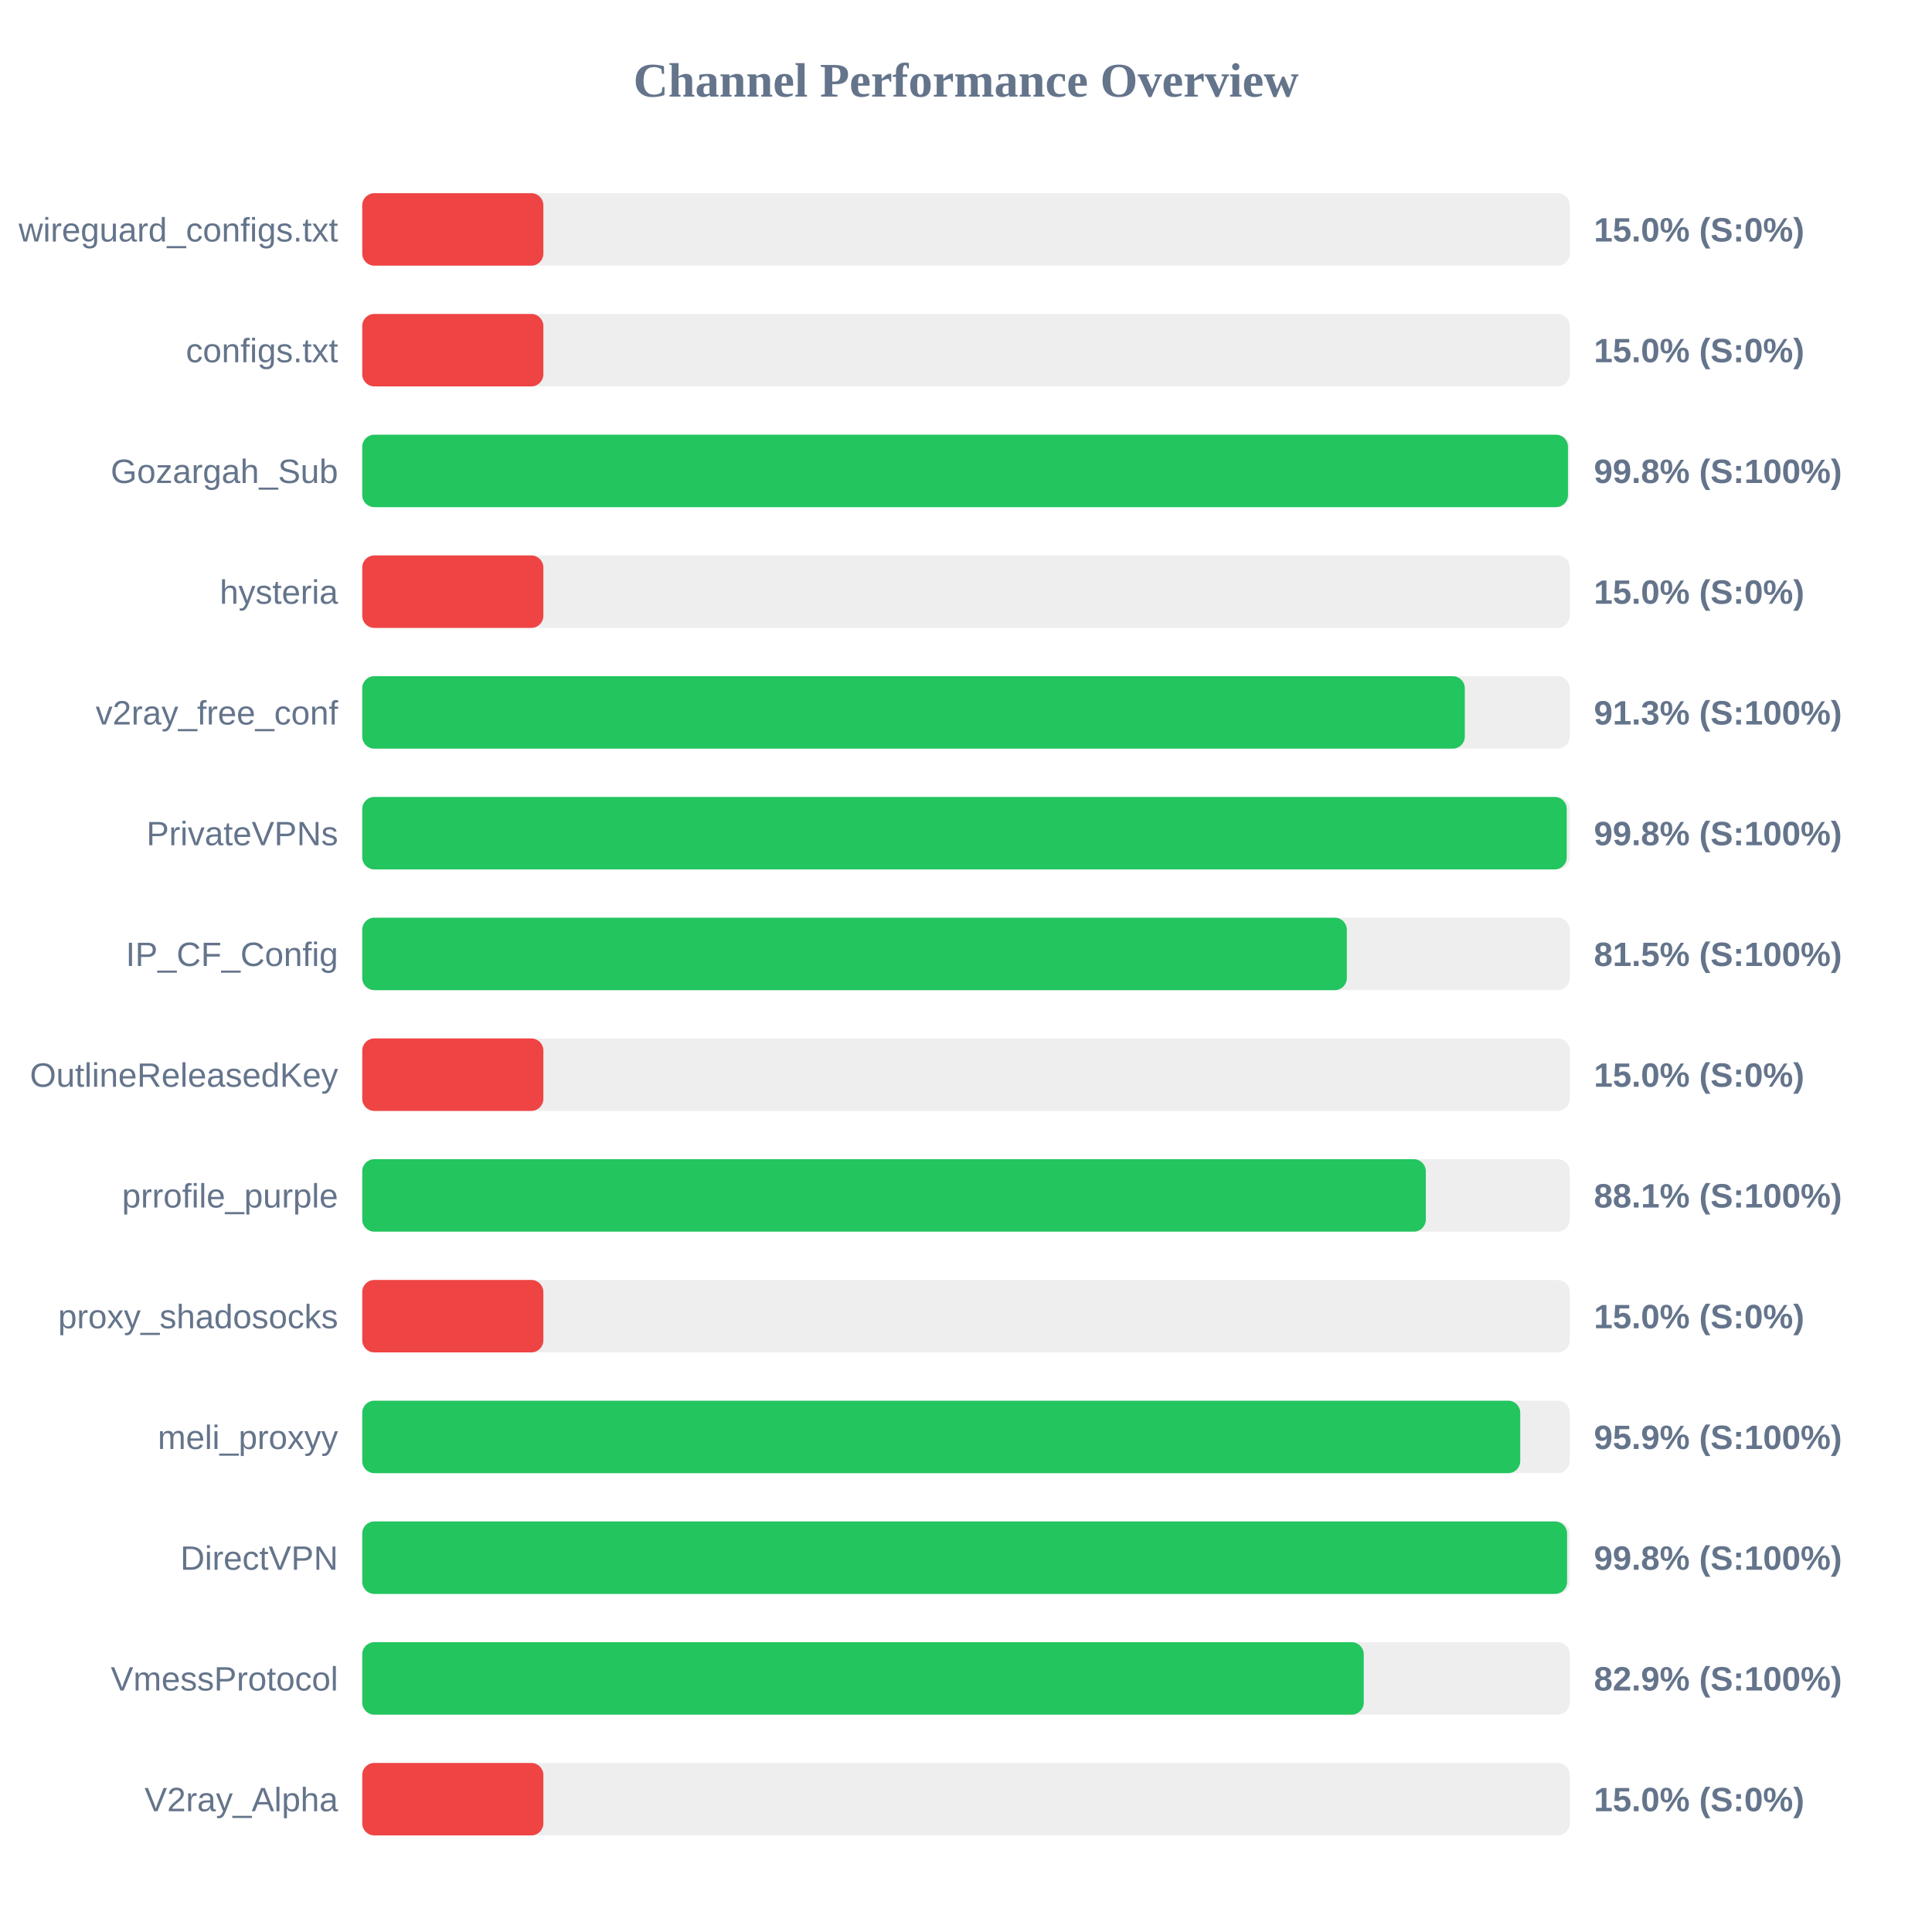
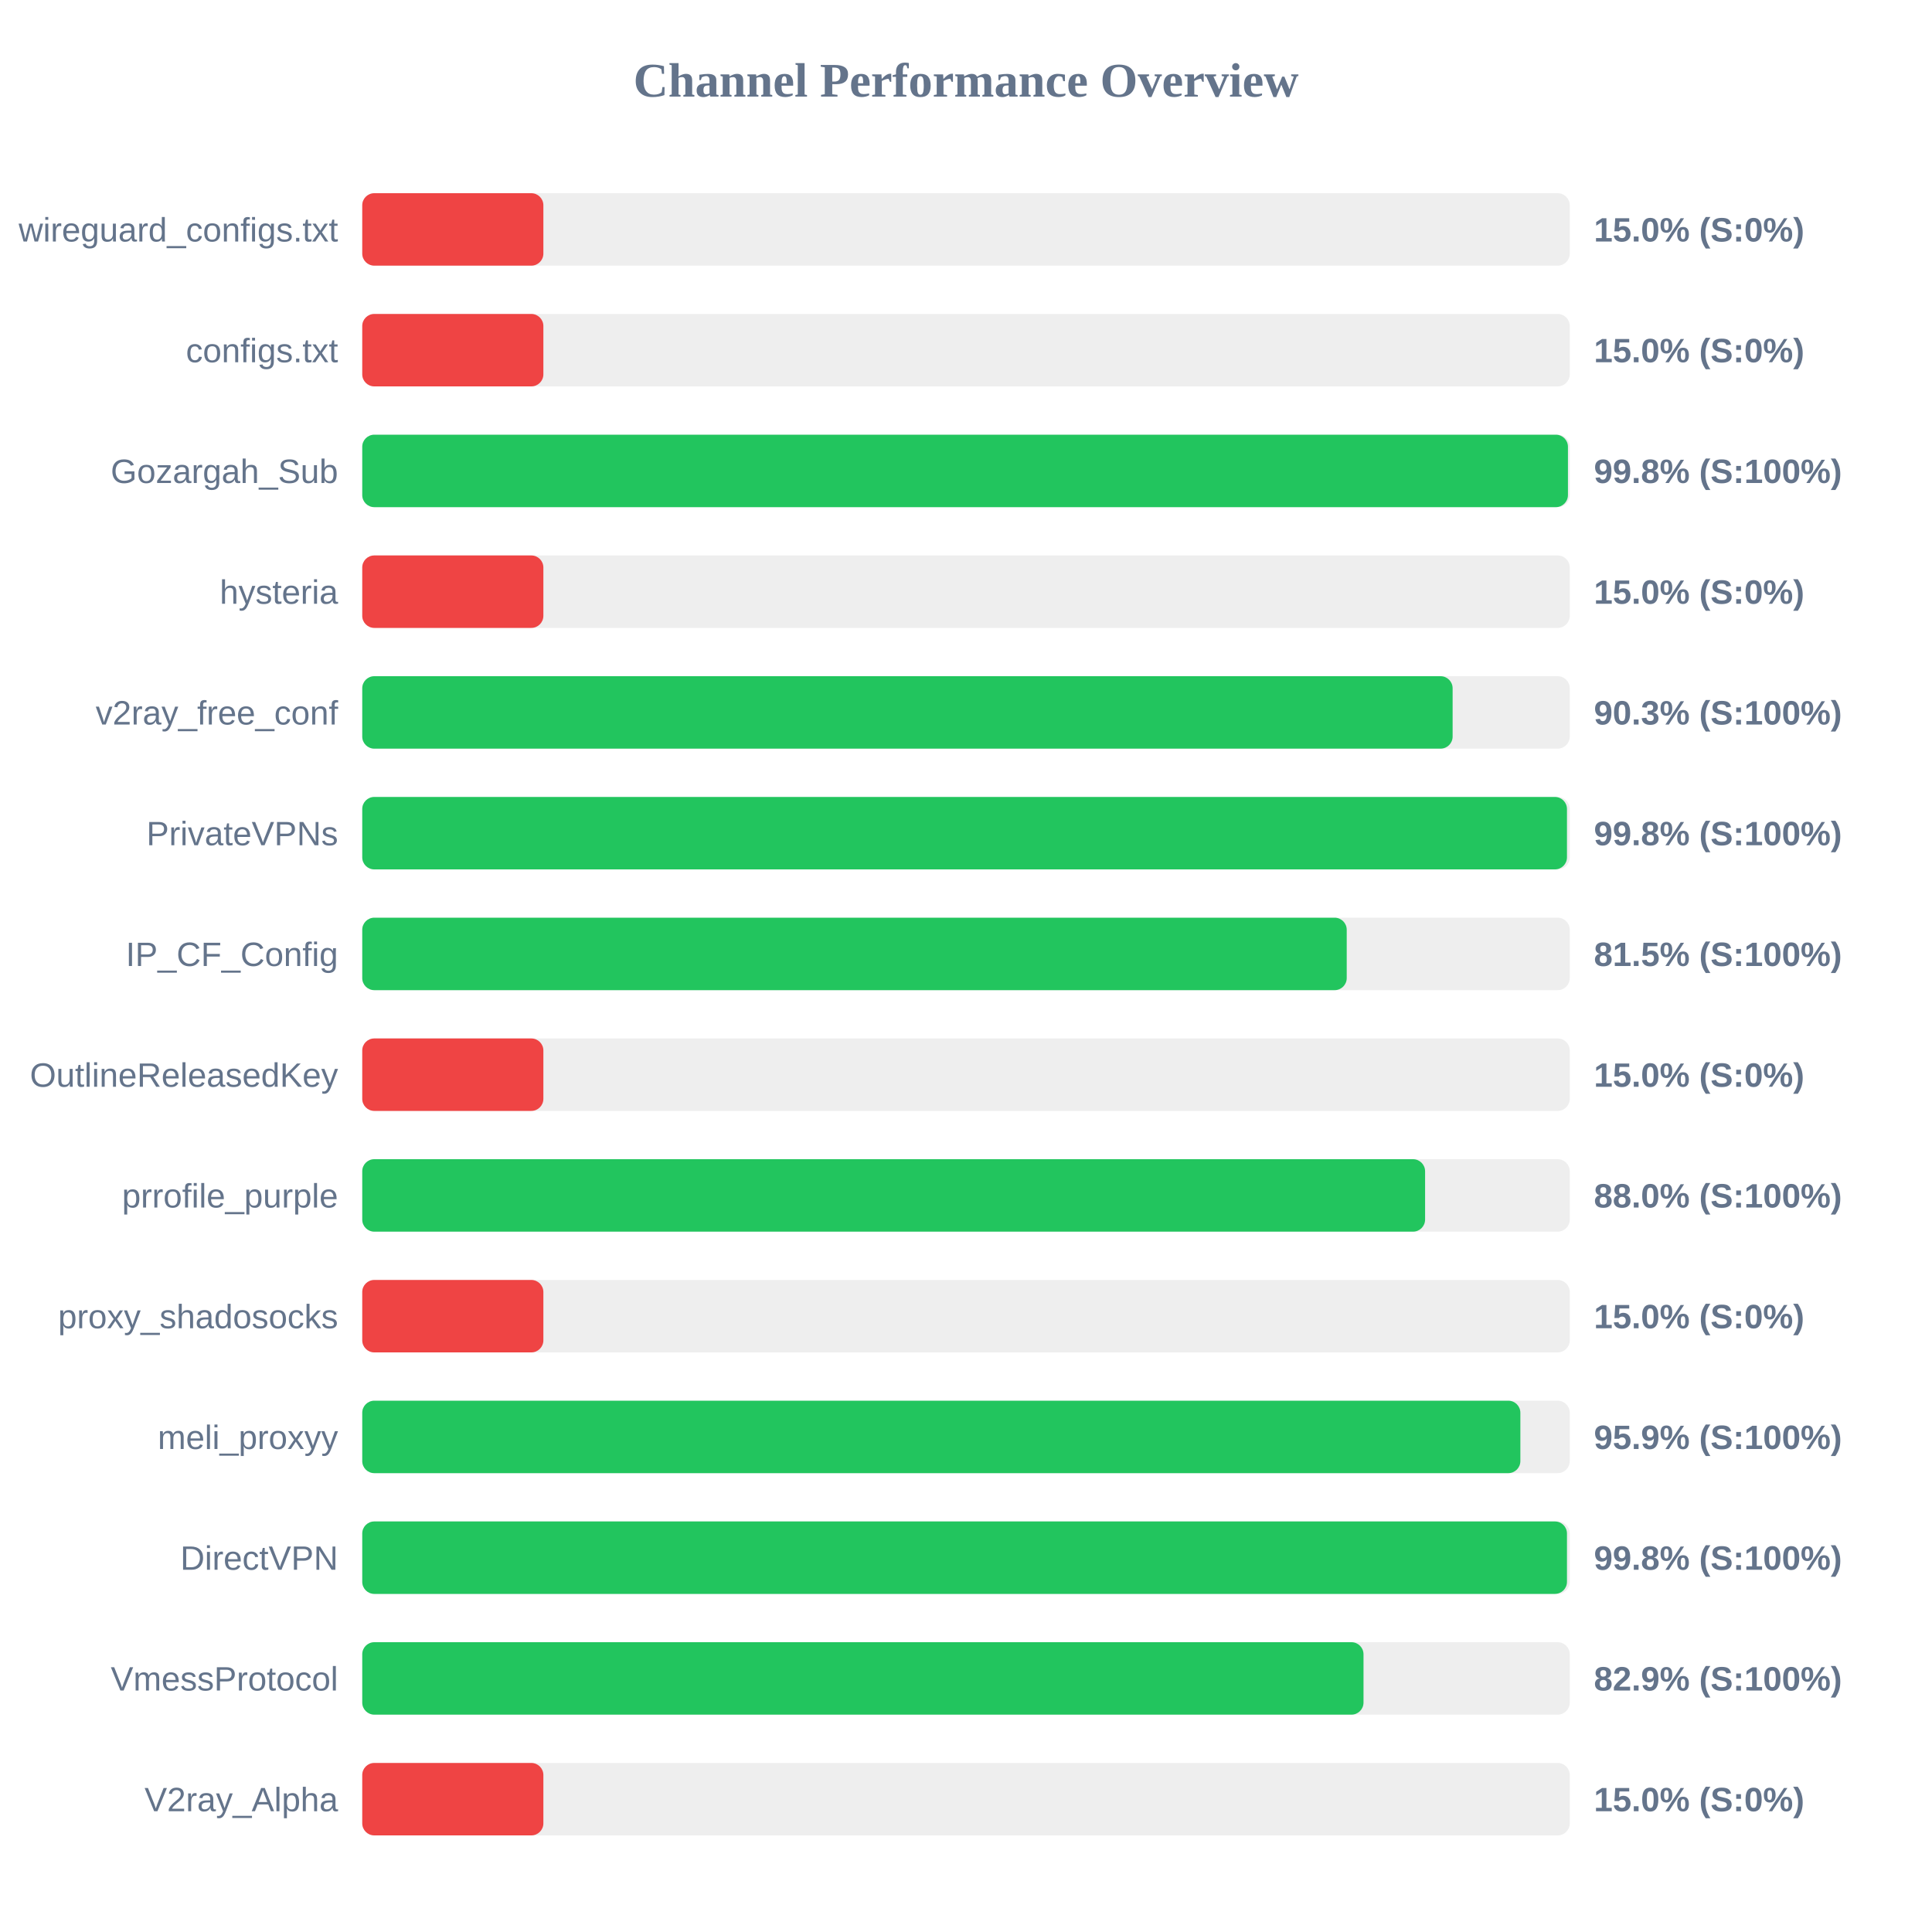
<svg xmlns="http://www.w3.org/2000/svg" width="800" height="800" version="1.1">
  <style>
        .row { font: 14px Arial; fill: #64748b; }
        .score { font: bold 14px Arial; fill: #64748b; }
    </style>
  <text x="400" y="40" text-anchor="middle" font-size="20px" font-weight="bold" fill="#64748b">Channel Performance Overview</text>
  <rect x="150" y="80" width="500" height="30" fill="#eee" rx="5" />
  <rect x="150" y="80" width="75.0" height="30" fill="#ef4444" rx="5" />
  <text x="140" y="100" text-anchor="end" class="row">wireguard_configs.txt</text>
  <text x="660" y="100" text-anchor="start" class="score">15.0% (S:0%)</text>
  <rect x="150" y="130" width="500" height="30" fill="#eee" rx="5" />
  <rect x="150" y="130" width="75.0" height="30" fill="#ef4444" rx="5" />
  <text x="140" y="150" text-anchor="end" class="row">configs.txt</text>
  <text x="660" y="150" text-anchor="start" class="score">15.0% (S:0%)</text>
  <rect x="150" y="180" width="500" height="30" fill="#eee" rx="5" />
  <rect x="150" y="180" width="499.25" height="30" fill="#22c55e" rx="5" />
  <text x="140" y="200" text-anchor="end" class="row">Gozargah_Sub</text>
  <text x="660" y="200" text-anchor="start" class="score">99.8% (S:100%)</text>
  <rect x="150" y="230" width="500" height="30" fill="#eee" rx="5" />
  <rect x="150" y="230" width="75.0" height="30" fill="#ef4444" rx="5" />
  <text x="140" y="250" text-anchor="end" class="row">hysteria</text>
  <text x="660" y="250" text-anchor="start" class="score">15.0% (S:0%)</text>
  <rect x="150" y="280" width="500" height="30" fill="#eee" rx="5" />
-   <rect x="150" y="280" width="456.55" height="30" fill="#22c55e" rx="5" />
+   <rect x="150" y="280" width="451.5" height="30" fill="#22c55e" rx="5" />
  <text x="140" y="300" text-anchor="end" class="row">v2ray_free_conf</text>
-   <text x="660" y="300" text-anchor="start" class="score">91.3% (S:100%)</text>
+   <text x="660" y="300" text-anchor="start" class="score">90.3% (S:100%)</text>
  <rect x="150" y="330" width="500" height="30" fill="#eee" rx="5" />
-   <rect x="150" y="330" width="498.75" height="30" fill="#22c55e" rx="5" />
+   <rect x="150" y="330" width="498.85" height="30" fill="#22c55e" rx="5" />
  <text x="140" y="350" text-anchor="end" class="row">PrivateVPNs</text>
  <text x="660" y="350" text-anchor="start" class="score">99.8% (S:100%)</text>
  <rect x="150" y="380" width="500" height="30" fill="#eee" rx="5" />
-   <rect x="150" y="380" width="407.7" height="30" fill="#22c55e" rx="5" />
+   <rect x="150" y="380" width="407.65" height="30" fill="#22c55e" rx="5" />
  <text x="140" y="400" text-anchor="end" class="row">IP_CF_Config</text>
  <text x="660" y="400" text-anchor="start" class="score">81.5% (S:100%)</text>
  <rect x="150" y="430" width="500" height="30" fill="#eee" rx="5" />
  <rect x="150" y="430" width="75.0" height="30" fill="#ef4444" rx="5" />
  <text x="140" y="450" text-anchor="end" class="row">OutlineReleasedKey</text>
  <text x="660" y="450" text-anchor="start" class="score">15.0% (S:0%)</text>
  <rect x="150" y="480" width="500" height="30" fill="#eee" rx="5" />
-   <rect x="150" y="480" width="440.4" height="30" fill="#22c55e" rx="5" />
+   <rect x="150" y="480" width="440.1" height="30" fill="#22c55e" rx="5" />
  <text x="140" y="500" text-anchor="end" class="row">prrofile_purple</text>
-   <text x="660" y="500" text-anchor="start" class="score">88.1% (S:100%)</text>
+   <text x="660" y="500" text-anchor="start" class="score">88.0% (S:100%)</text>
  <rect x="150" y="530" width="500" height="30" fill="#eee" rx="5" />
  <rect x="150" y="530" width="75.0" height="30" fill="#ef4444" rx="5" />
  <text x="140" y="550" text-anchor="end" class="row">proxy_shadosocks</text>
  <text x="660" y="550" text-anchor="start" class="score">15.0% (S:0%)</text>
  <rect x="150" y="580" width="500" height="30" fill="#eee" rx="5" />
-   <rect x="150" y="580" width="479.5" height="30" fill="#22c55e" rx="5" />
+   <rect x="150" y="580" width="479.55" height="30" fill="#22c55e" rx="5" />
  <text x="140" y="600" text-anchor="end" class="row">meli_proxyy</text>
  <text x="660" y="600" text-anchor="start" class="score">95.9% (S:100%)</text>
  <rect x="150" y="630" width="500" height="30" fill="#eee" rx="5" />
-   <rect x="150" y="630" width="498.9" height="30" fill="#22c55e" rx="5" />
+   <rect x="150" y="630" width="498.85" height="30" fill="#22c55e" rx="5" />
  <text x="140" y="650" text-anchor="end" class="row">DirectVPN</text>
  <text x="660" y="650" text-anchor="start" class="score">99.8% (S:100%)</text>
  <rect x="150" y="680" width="500" height="30" fill="#eee" rx="5" />
-   <rect x="150" y="680" width="414.7" height="30" fill="#22c55e" rx="5" />
+   <rect x="150" y="680" width="414.6" height="30" fill="#22c55e" rx="5" />
  <text x="140" y="700" text-anchor="end" class="row">VmessProtocol</text>
  <text x="660" y="700" text-anchor="start" class="score">82.9% (S:100%)</text>
  <rect x="150" y="730" width="500" height="30" fill="#eee" rx="5" />
  <rect x="150" y="730" width="75.0" height="30" fill="#ef4444" rx="5" />
  <text x="140" y="750" text-anchor="end" class="row">V2ray_Alpha</text>
  <text x="660" y="750" text-anchor="start" class="score">15.0% (S:0%)</text>
</svg>
